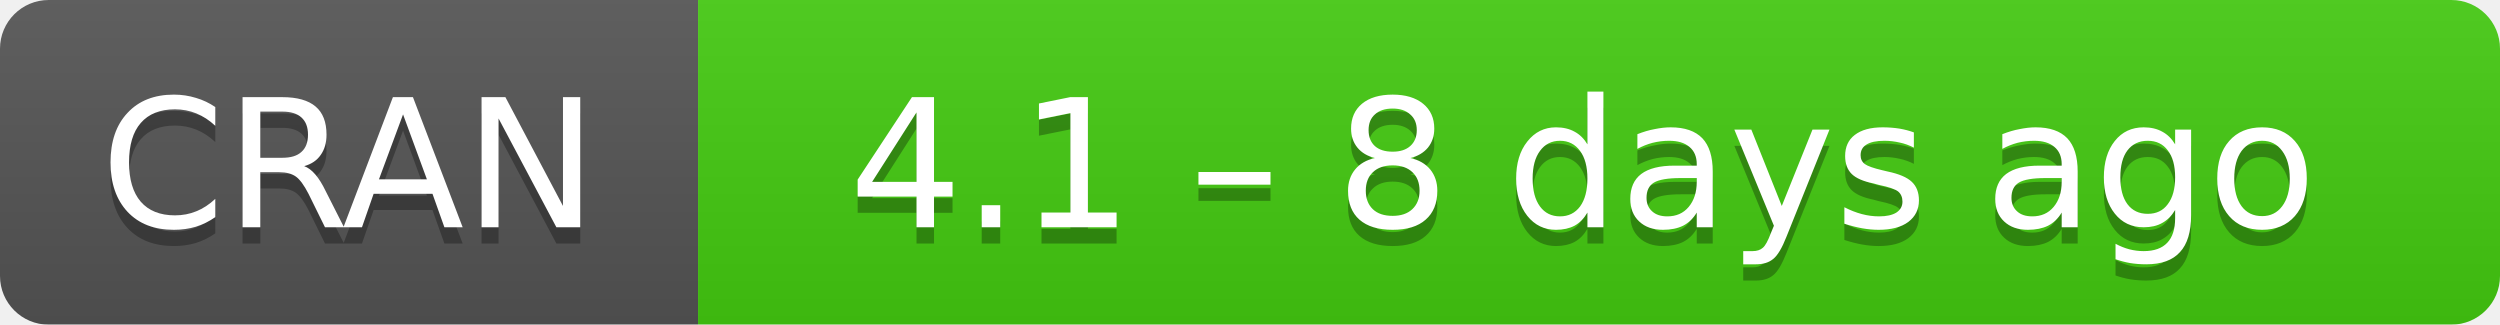
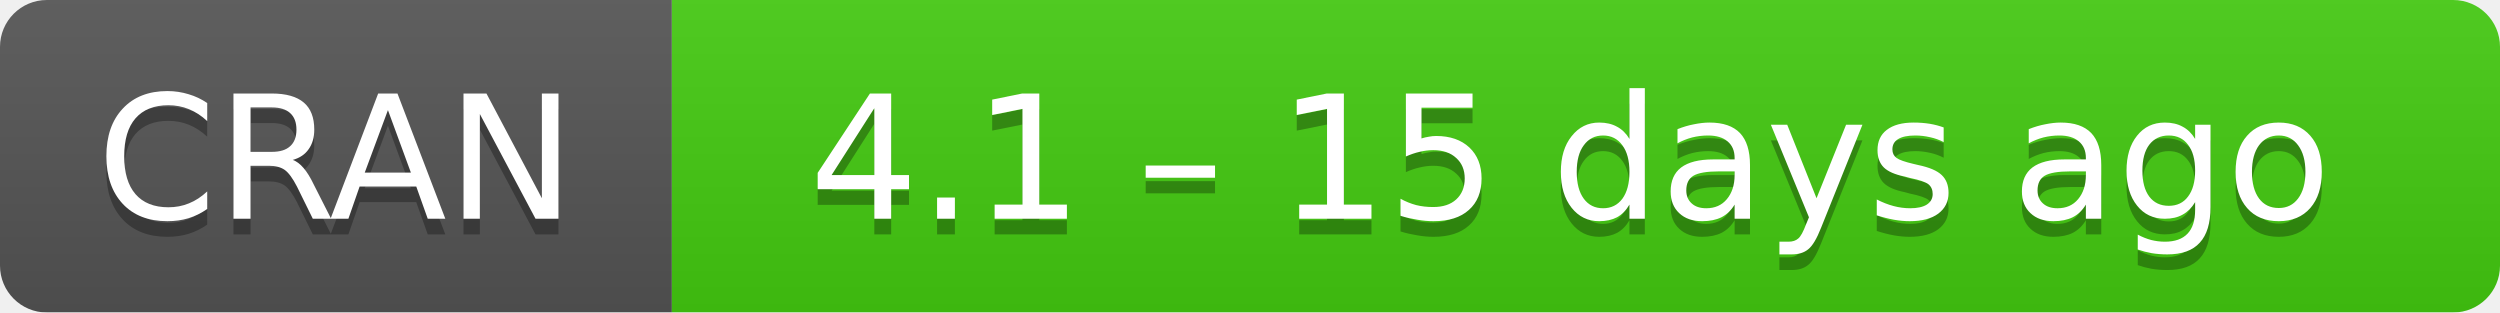
- <svg xmlns="http://www.w3.org/2000/svg" width="154" height="20" aria-label="CRAN 4.1 – 8 days ago">
+ <svg xmlns="http://www.w3.org/2000/svg" width="160" height="20" aria-label="CRAN 4.1 – 15 days ago">
  <linearGradient id="b" x2="0" y2="100%">
    <stop offset="0" stop-color="#bbb" stop-opacity=".1" />
    <stop offset="1" stop-opacity=".1" />
  </linearGradient>
  <mask id="a">
-     <rect width="154" height="20" rx="3" fill="#fff" />
+     <rect width="160" height="20" rx="3" fill="#fff" />
  </mask>
  <g mask="url(#a)">
    <path fill="#555" d="M0 0h43v20H0z" />
-     <path fill="#4c1" d="M43 0h130.5v20H43z" />
-     <path fill="url(#b)" d="M0 0h154v20H0z" />
+     <path fill="#4c1" d="M43 0h136.5v20H43z" />
+     <path fill="url(#b)" d="M0 0h160v20H0z" />
  </g>
  <g fill="#fff" text-anchor="middle" font-family="DejaVu Sans,Verdana,Geneva,sans-serif" font-size="11">
    <text x="21.5" y="15" fill="#010101" fill-opacity=".3">
      CRAN
    </text>
    <text x="21.5" y="14">
      CRAN
    </text>
-     <text x="97.5" y="15" fill="#010101" fill-opacity=".3">
-       4.1 – 8 days ago
+     <text x="100.5" y="15" fill="#010101" fill-opacity=".3">
+       4.1 – 15 days ago
    </text>
-     <text x="97.5" y="14">
-       4.1 – 8 days ago
+     <text x="100.5" y="14">
+       4.1 – 15 days ago
    </text>
  </g>
</svg>
